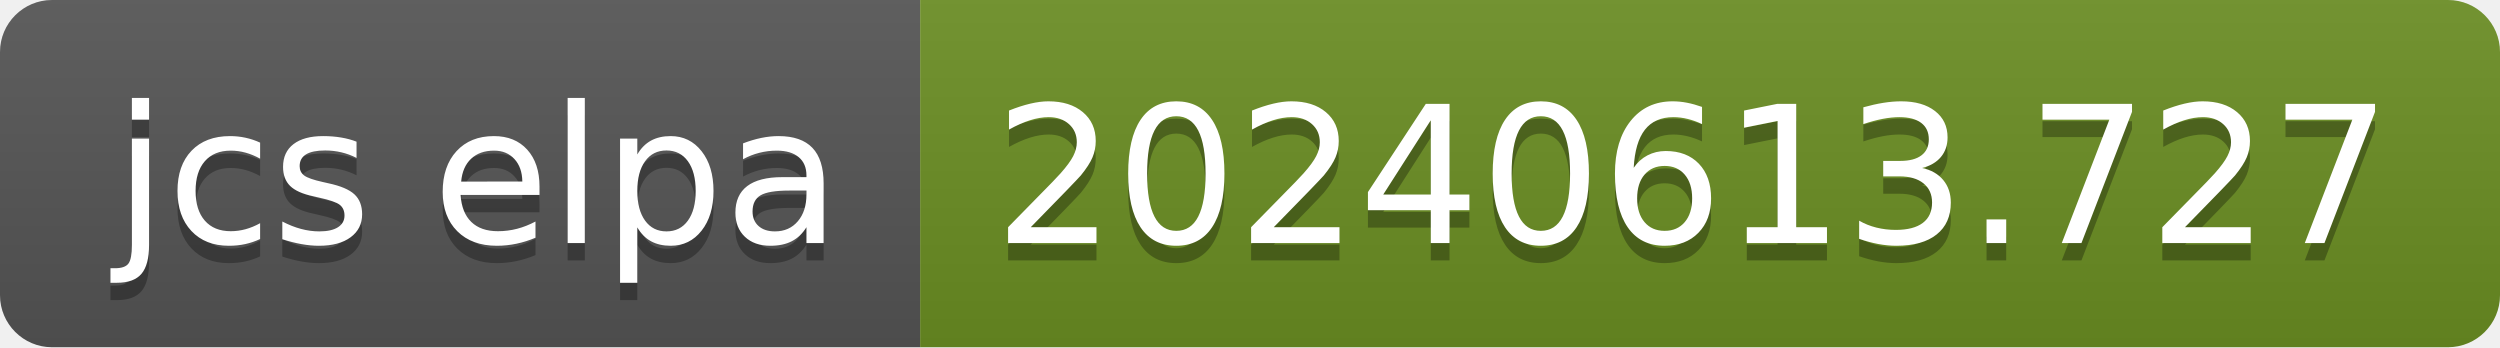
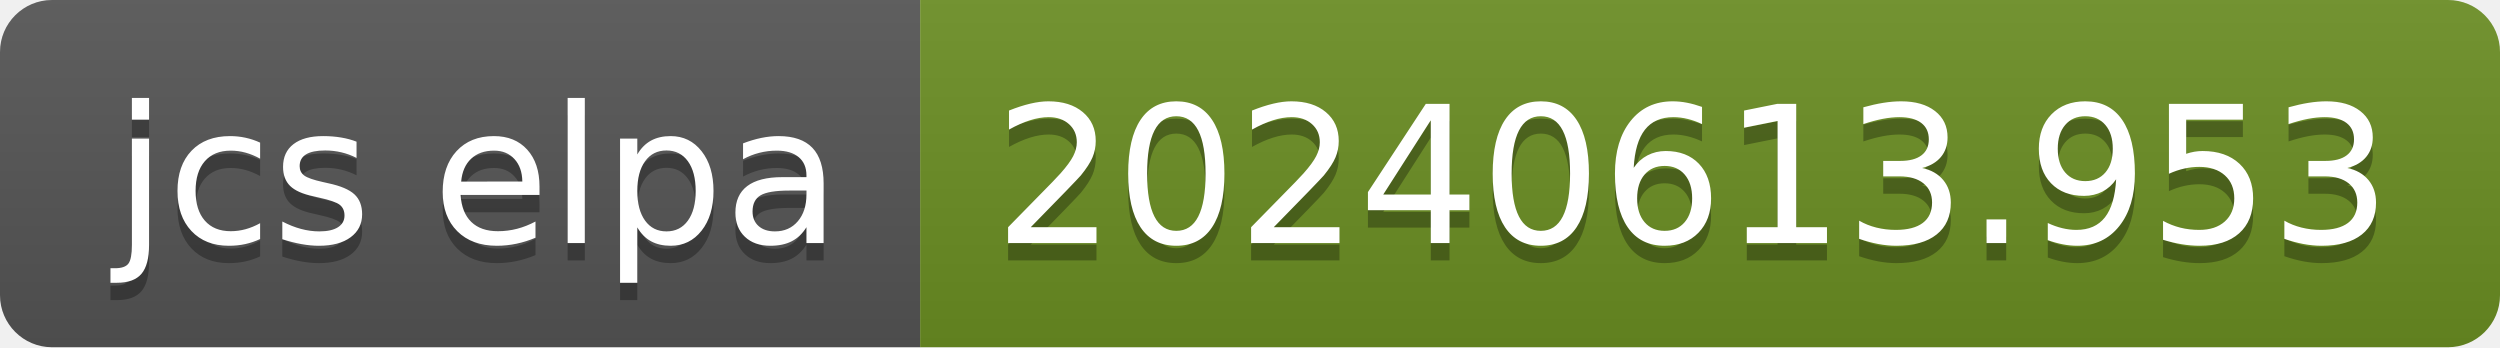
- <svg xmlns="http://www.w3.org/2000/svg" width="144" height="20" role="img" aria-label="jcs elpa: 20240613.727">
+ <svg xmlns="http://www.w3.org/2000/svg" width="144" height="20" role="img" aria-label="jcs elpa: 20240613.953">
  <linearGradient id="s" x2="0" y2="100%">
    <stop offset="0" stop-color="#bbb" stop-opacity=".1" />
    <stop offset="1" stop-opacity=".1" />
  </linearGradient>
  <clipPath id="r">
    <rect width="144" height="20" rx="3" fill="#fff" />
  </clipPath>
  <g clip-path="url(#r)">
    <rect width="53" height="20" fill="#555" />
    <rect x="53" width="91" height="20" fill="#6b8e23" />
    <rect width="144" height="20" fill="url(#s)" />
  </g>
  <g fill="#fff" text-anchor="middle" font-family="Verdana,Geneva,DejaVu Sans,sans-serif" text-rendering="geometricPrecision" font-size="110">
    <text aria-hidden="true" x="275" y="150" fill="#010101" fill-opacity=".3" transform="scale(.1)" textLength="430">jcs elpa</text>
    <text x="275" y="140" transform="scale(.1)" fill="#fff" textLength="430">jcs elpa</text>
-     <text aria-hidden="true" x="975" y="150" fill="#010101" fill-opacity=".3" transform="scale(.1)" textLength="810">20240613.727</text>
-     <text x="975" y="140" transform="scale(.1)" fill="#fff" textLength="810">20240613.727</text>
+     <text aria-hidden="true" x="975" y="150" fill="#010101" fill-opacity=".3" transform="scale(.1)" textLength="810">20240613.953</text>
+     <text x="975" y="140" transform="scale(.1)" fill="#fff" textLength="810">20240613.953</text>
  </g>
</svg>
